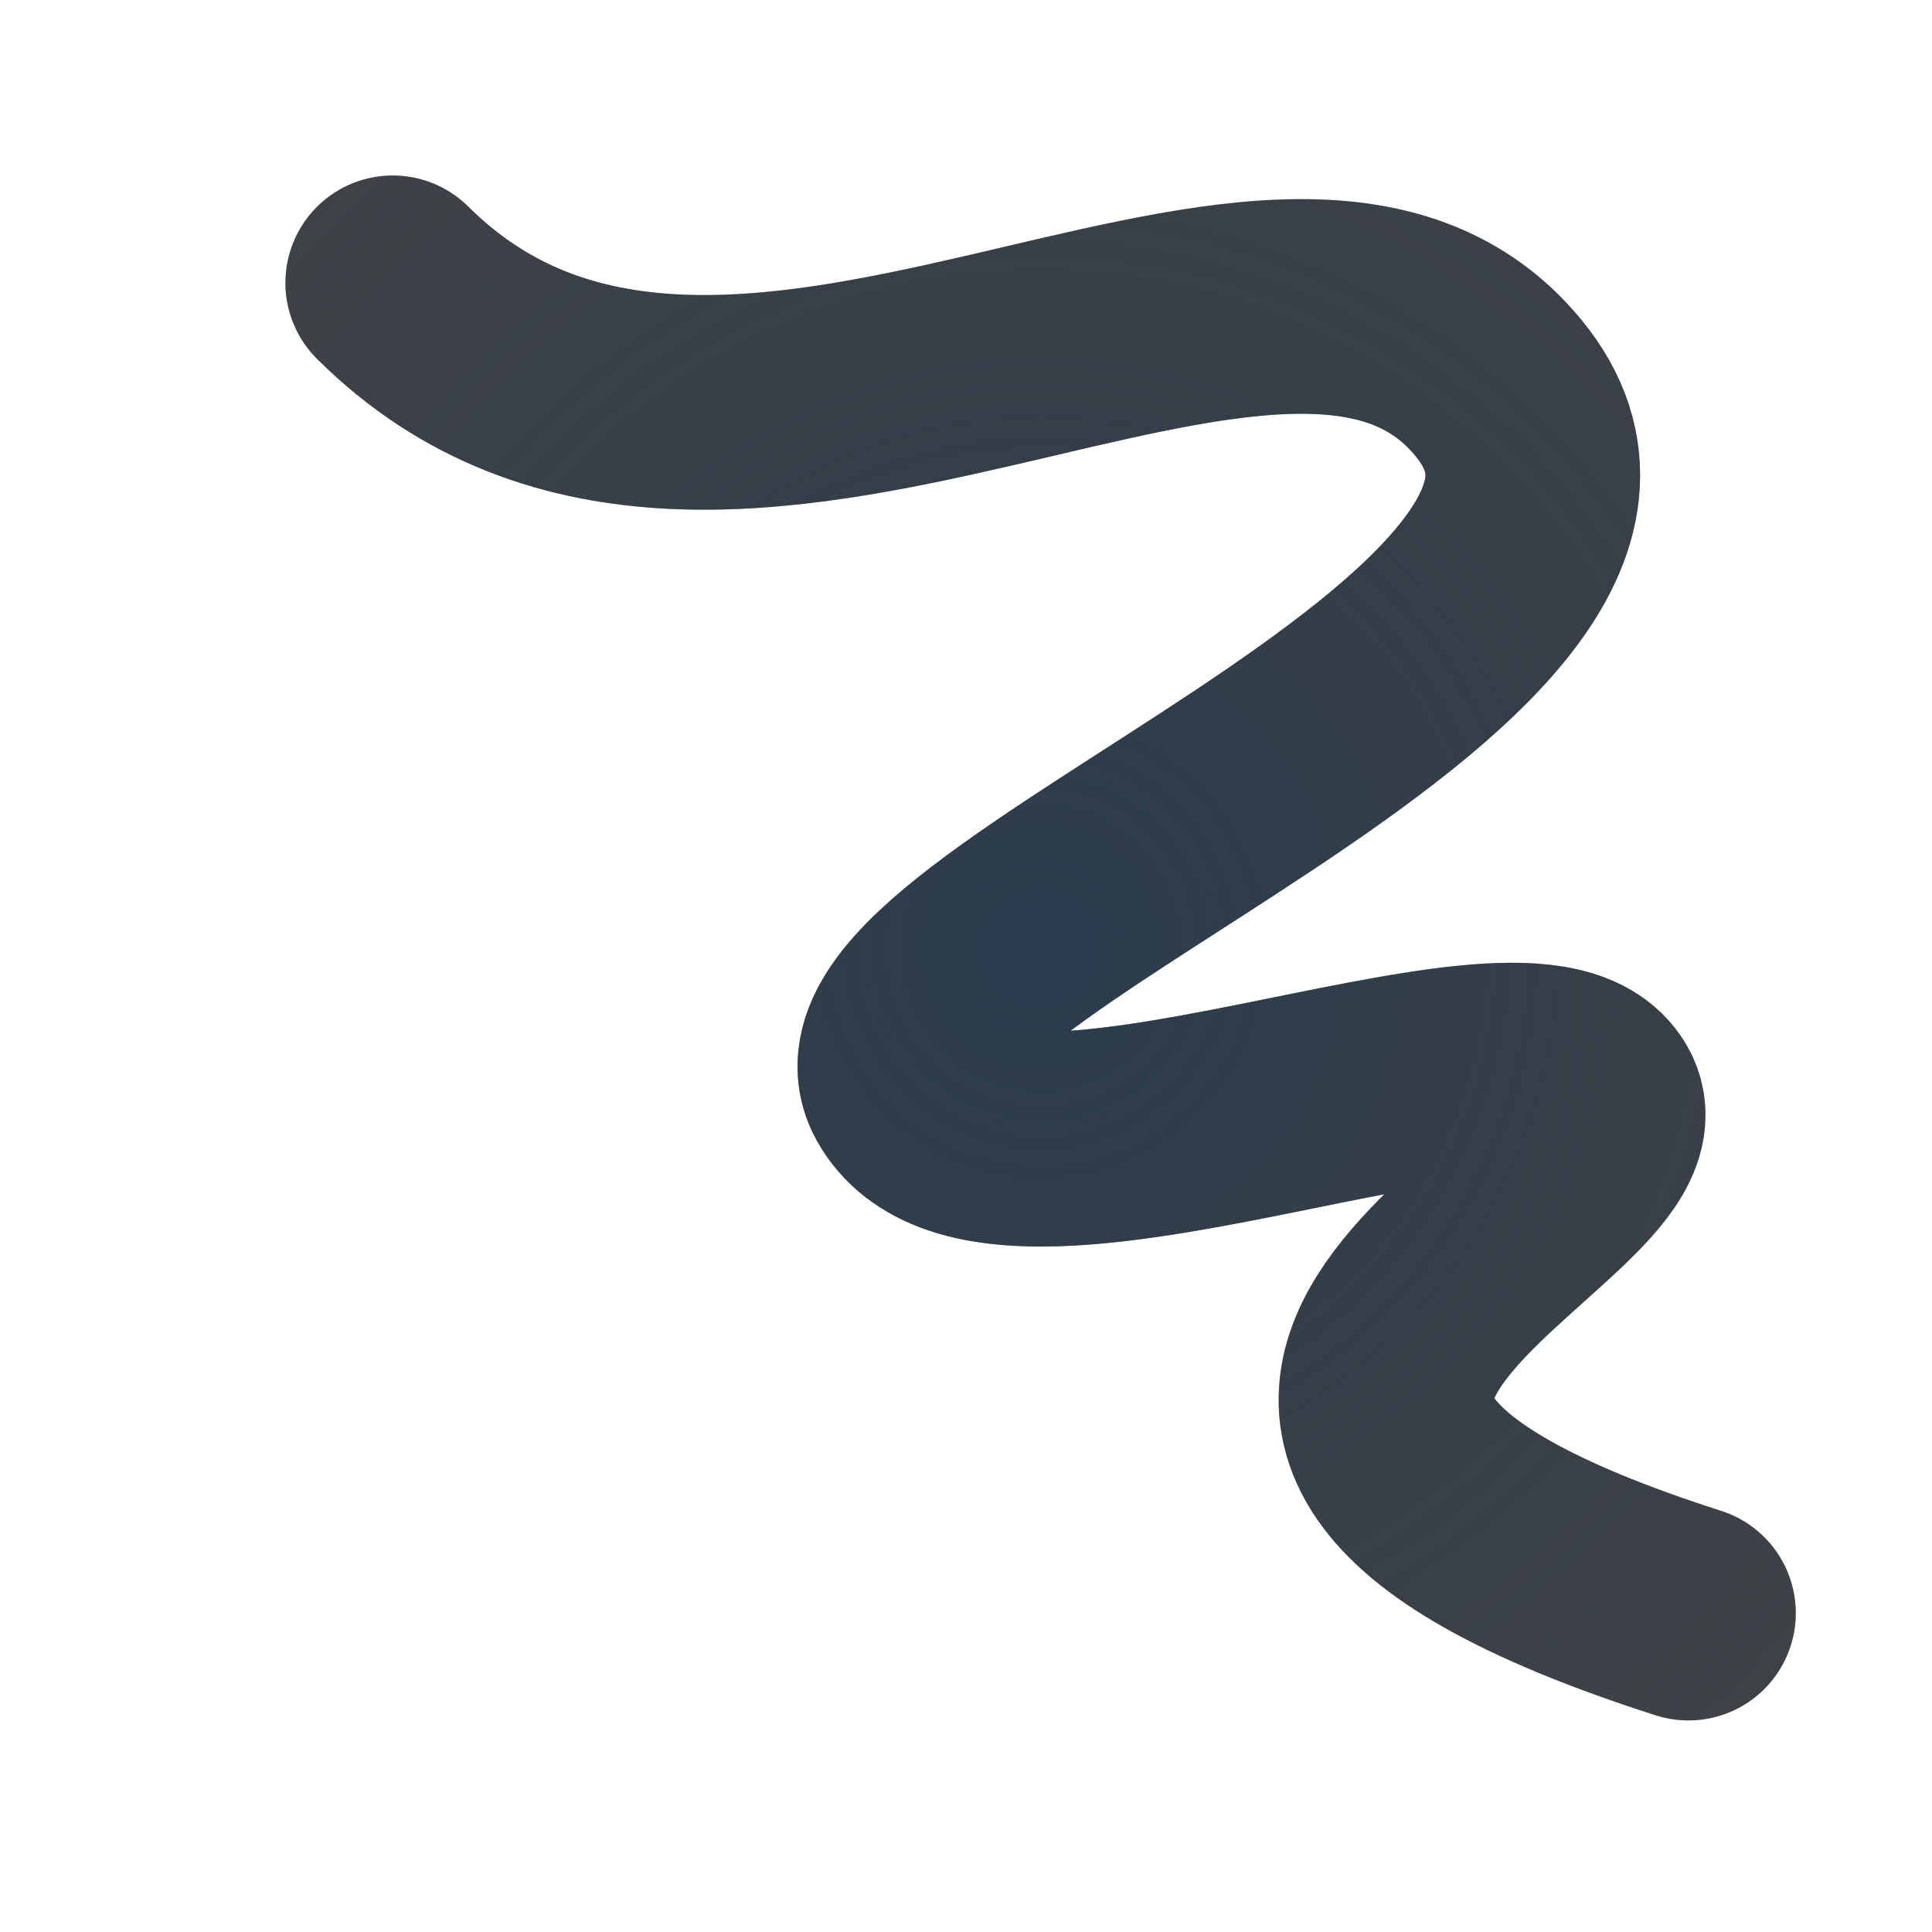
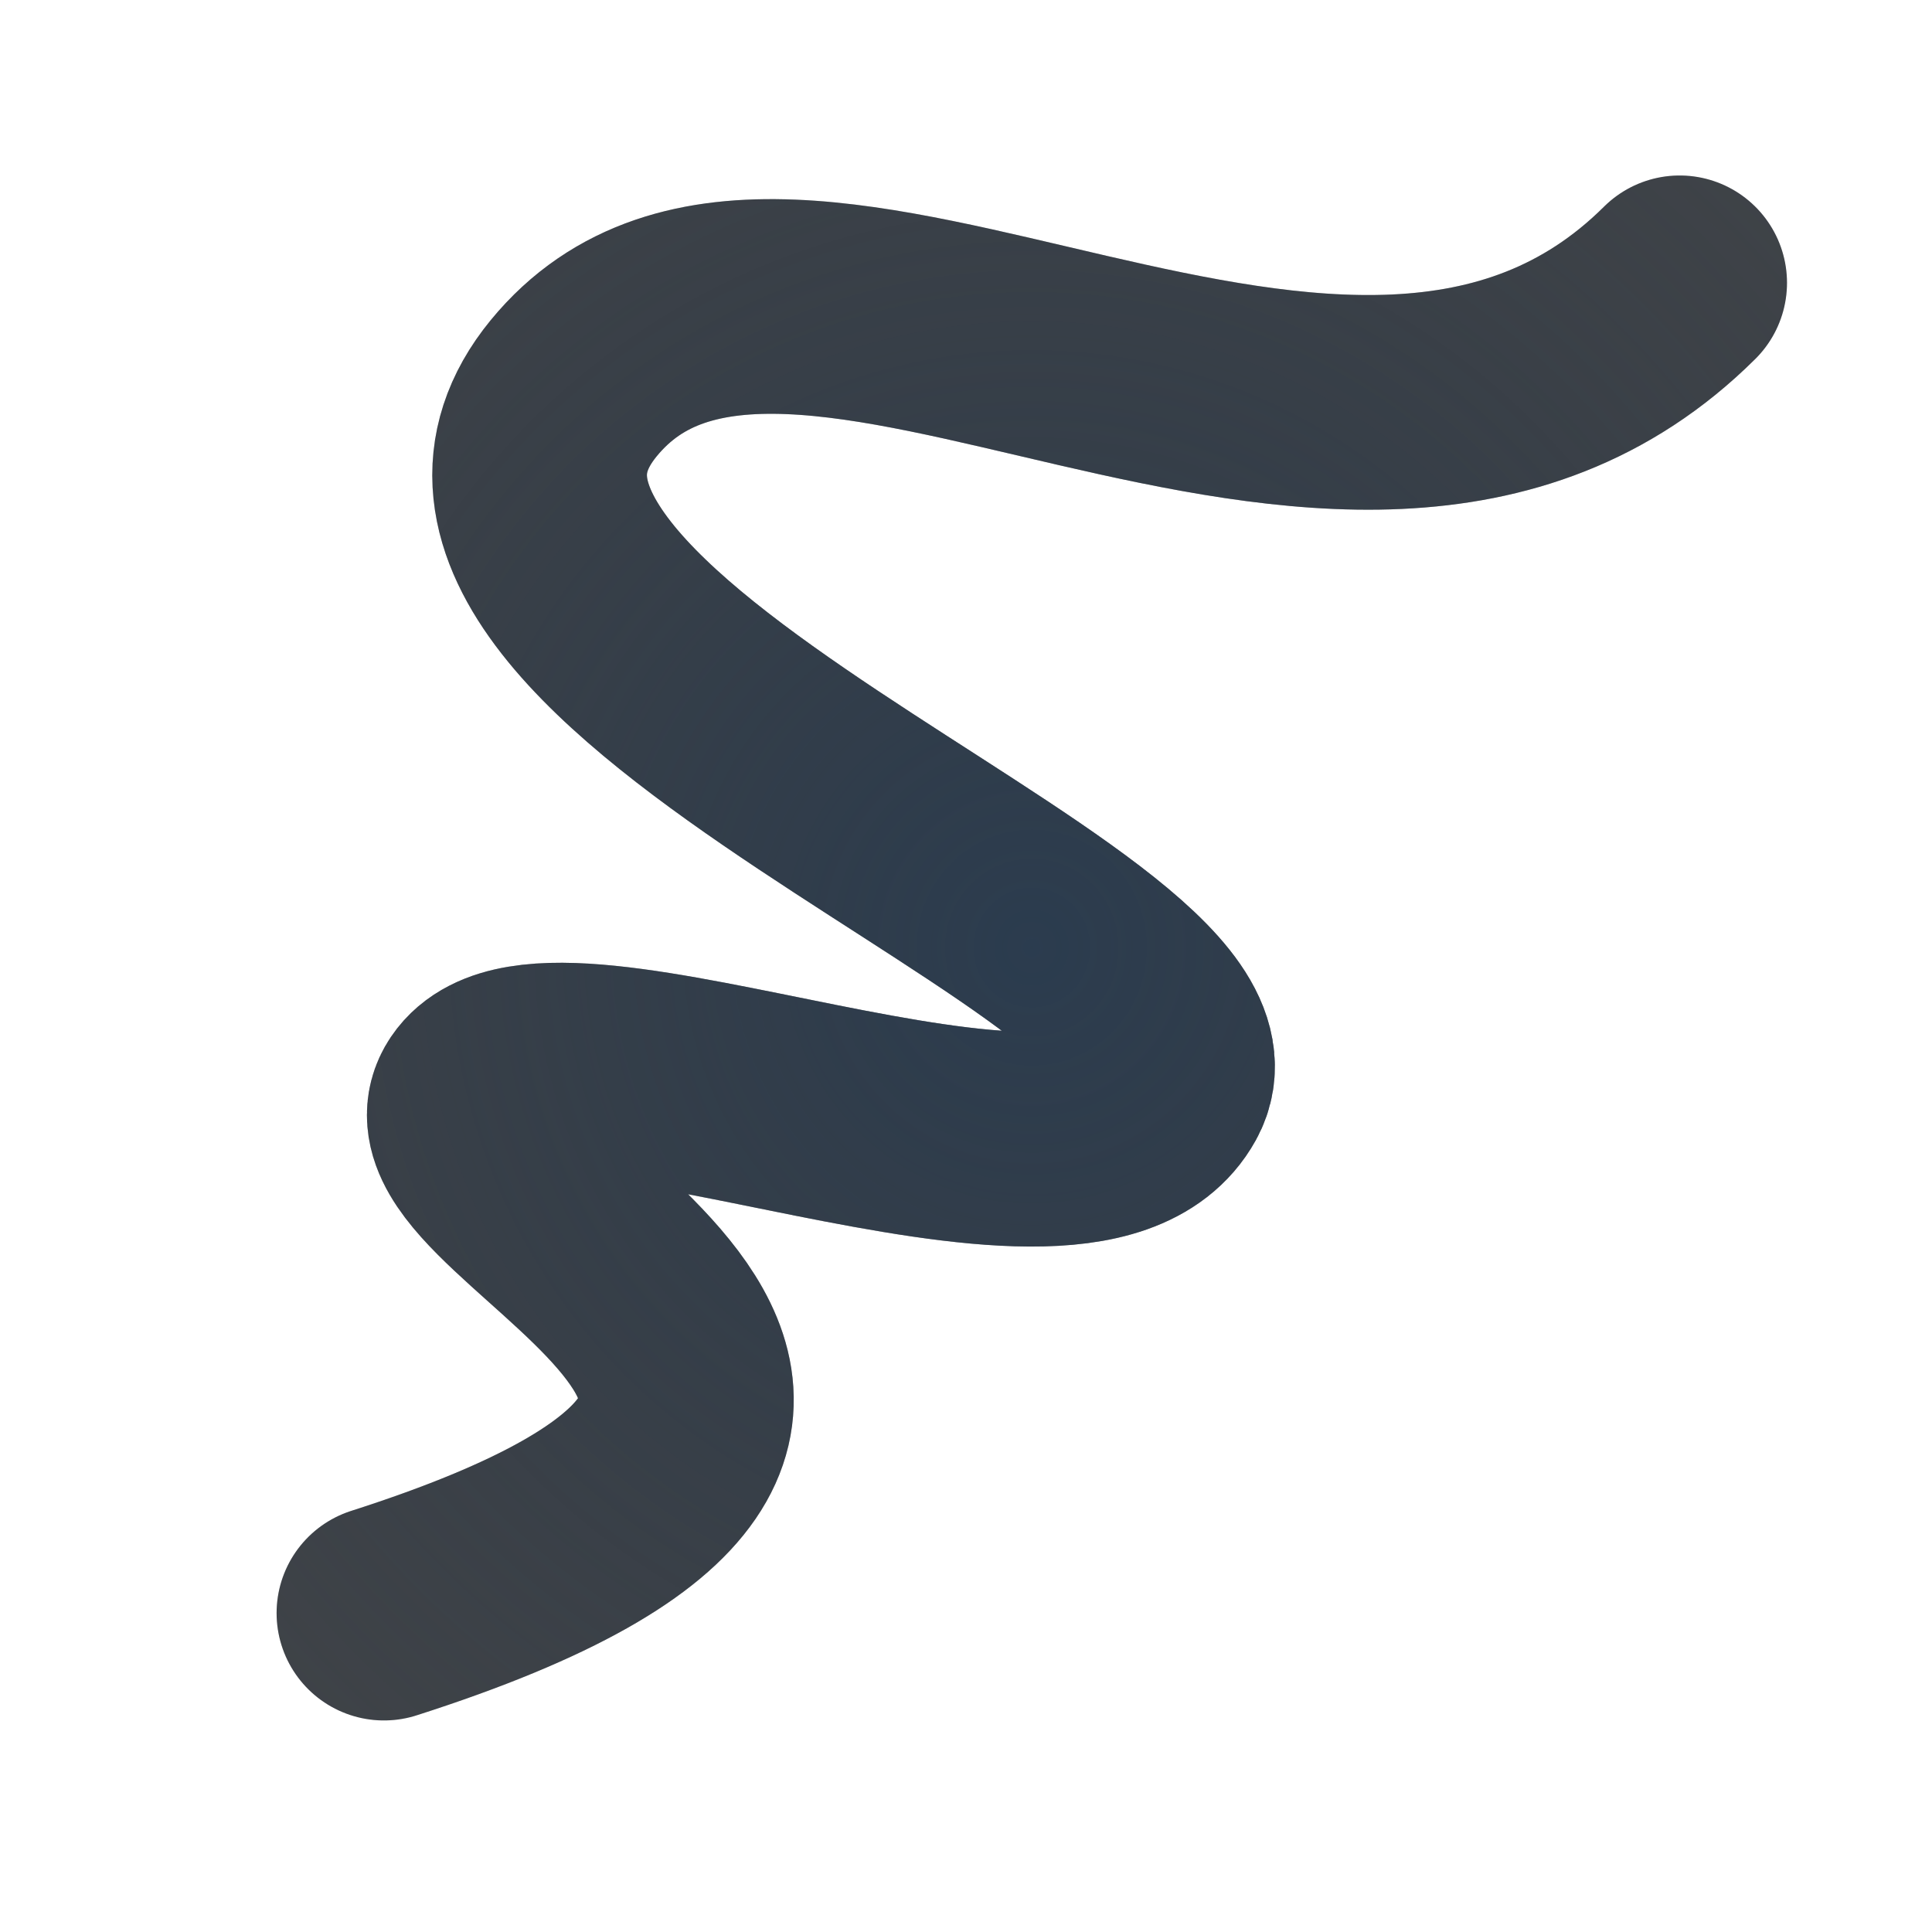
<svg xmlns="http://www.w3.org/2000/svg" width="18" height="18" version="1.0">
  <defs>
-     <radialGradient id="b" cx="-30.669" cy="11.963" r="8.734" gradientTransform="matrix(1.742,0,0,1.742,62.862,-11.752)" gradientUnits="userSpaceOnUse">
+     <radialGradient id="b" cx="-30.669" cy="11.963" r="8.734" gradientTransform="matrix(-1.742,0,0,1.742,-43.554,-11.752)" gradientUnits="userSpaceOnUse">
      <stop stop-color="#ffffff" stop-opacity=".749" offset="0" />
      <stop stop-color="#ffffff" stop-opacity=".605" offset="1" />
    </radialGradient>
-     <radialGradient id="a" cx="8.196" cy="8.829" r="7.048" gradientTransform="matrix(1.6584,0,0,1.6951,-3.8966,-6.1376)" gradientUnits="userSpaceOnUse">
+     <radialGradient id="a" cx="8.196" cy="8.829" r="7.048" gradientTransform="matrix(-1.6584,0,0,1.6951,23.205,-6.1376)" gradientUnits="userSpaceOnUse">
      <stop stop-color="#213851" stop-opacity=".906" offset="0" />
      <stop stop-color="#27303a" stop-opacity="0" offset="1" />
    </radialGradient>
  </defs>
-   <path d="m2.156 2.562-0.844 0.844 0.844 0.844c1.204 1.197 2.724 1.686 4.094 1.75 1.327 0.062 2.533-0.207 3.531-0.438 0.398-0.092 0.567-0.111 0.906-0.188-0.072 0.051-0.083 0.076-0.156 0.125-0.796 0.53-1.699 1.074-2.5 1.688-0.37 0.283-0.842 0.611-1.219 1.156-0.249 0.361-0.394 0.759-0.469 1.25 0.108 1.637 0.162 2.056 1.875 3.031l0.062 0.031c0.556 0.197 1.079 0.221 1.5 0.219 0.37-0.002 0.661-0.077 1-0.125 0.021-3e-3 0.042 0.003 0.062 0-0.085 0.727 0.011 1.489 0.469 2.156 0.808 1.177 2.091 1.74 3.781 2.281l1.156 0.344 0.344-1.094-1.094-0.5-0.031 0.094c-1.623-0.52-2.589-0.986-3.156-1.812-0.284-0.413-0.383-0.952-0.312-1.406s0.284-0.806 0.5-1.094c0.176-0.235 0.313-0.35 0.5-0.531-0.346 0.064-0.636 0.109-1.031 0.188-0.717 0.143-1.465 0.309-2.188 0.312-0.361 0.002-0.719-0.024-1.094-0.156s-0.799-0.423-1.031-0.844c-0.309-0.561-0.103-1.282 0.156-1.656s0.581-0.633 0.938-0.906c0.712-0.546 1.603-1.07 2.438-1.625s1.601-1.163 1.938-1.594c0.168-0.215 0.214-0.356 0.219-0.406 0.005-0.05 0.024-0.044-0.094-0.188-0.275-0.335-0.567-0.433-1.219-0.406-0.652 0.027-1.546 0.272-2.531 0.5s-2.059 0.459-3.188 0.406c-1.073-0.05-2.219-0.424-3.156-1.281l-0.156-0.125v-0.031l-0.812-0.812z" color="#000000" fill="url(#b)" fill-opacity=".999" style="paint-order:normal;text-indent:0;text-transform:none" />
-   <path d="m15.731 15.029c-6.14-1.966-0.234-3.827-0.894-4.809-0.661-0.982-5.569 1.342-6.354-0.081-0.785-1.423 7.497-4.062 5.48-6.522s-7.204 2.1-10.304-0.982" color="#000000" fill="none" stroke="#090d11" stroke-linecap="round" stroke-linejoin="round" stroke-opacity=".765" stroke-width="2" />
-   <path d="m15.731 15.029c-6.14-1.966-0.234-3.827-0.894-4.809-0.661-0.982-5.569 1.342-6.354-0.081-0.785-1.423 7.497-4.062 5.48-6.522s-7.204 2.1-10.304-0.982" color="#000000" fill="none" stroke="url(#a)" stroke-linecap="round" stroke-linejoin="round" stroke-opacity=".765" stroke-width="2" />
+   <path d="m17.152 2.562 0.844 0.844-0.844 0.844c-1.204 1.197-2.724 1.686-4.094 1.75-1.327 0.062-2.533-0.207-3.531-0.438-0.398-0.092-0.567-0.111-0.906-0.188 0.072 0.051 0.083 0.076 0.156 0.125 0.796 0.53 1.699 1.074 2.5 1.688 0.37 0.283 0.842 0.611 1.219 1.156 0.249 0.361 0.394 0.759 0.469 1.25-0.108 1.637-0.162 2.056-1.875 3.031l-0.062 0.031c-0.556 0.197-1.079 0.221-1.5 0.219-0.37-0.002-0.661-0.077-1-0.125-0.021-3e-3 -0.042 0.003-0.062 0 0.085 0.727-0.011 1.489-0.469 2.156-0.808 1.177-2.091 1.74-3.781 2.281l-1.156 0.344-0.344-1.094 1.094-0.5 0.031 0.094c1.623-0.52 2.589-0.986 3.156-1.812 0.284-0.413 0.383-0.952 0.312-1.406s-0.284-0.806-0.5-1.094c-0.176-0.235-0.313-0.35-0.5-0.531 0.346 0.064 0.636 0.109 1.031 0.188 0.717 0.143 1.465 0.309 2.188 0.312 0.361 0.002 0.719-0.024 1.094-0.156s0.799-0.423 1.031-0.844c0.309-0.561 0.103-1.282-0.156-1.656s-0.581-0.633-0.938-0.906c-0.712-0.546-1.603-1.07-2.438-1.625s-1.601-1.163-1.938-1.594c-0.168-0.215-0.214-0.356-0.219-0.406s-0.024-0.044 0.094-0.188c0.275-0.335 0.567-0.433 1.219-0.406 0.652 0.027 1.546 0.272 2.531 0.5s2.059 0.459 3.188 0.406c1.073-0.05 2.219-0.424 3.156-1.281l0.156-0.125v-0.031l0.812-0.812z" color="#000000" fill="url(#b)" fill-opacity=".999" style="paint-order:normal;text-indent:0;text-transform:none" />
+   <path d="m3.577 15.029c6.14-1.966 0.234-3.827 0.894-4.809 0.661-0.982 5.569 1.342 6.354-0.081 0.785-1.423-7.497-4.062-5.48-6.522s7.204 2.1 10.304-0.982" color="#000000" fill="none" stroke="#090d11" stroke-linecap="round" stroke-linejoin="round" stroke-opacity=".765" stroke-width="2" />
+   <path d="m3.577 15.029c6.14-1.966 0.234-3.827 0.894-4.809 0.661-0.982 5.569 1.342 6.354-0.081 0.785-1.423-7.497-4.062-5.48-6.522s7.204 2.1 10.304-0.982" color="#000000" fill="none" stroke="url(#a)" stroke-linecap="round" stroke-linejoin="round" stroke-opacity=".765" stroke-width="2" />
</svg>
